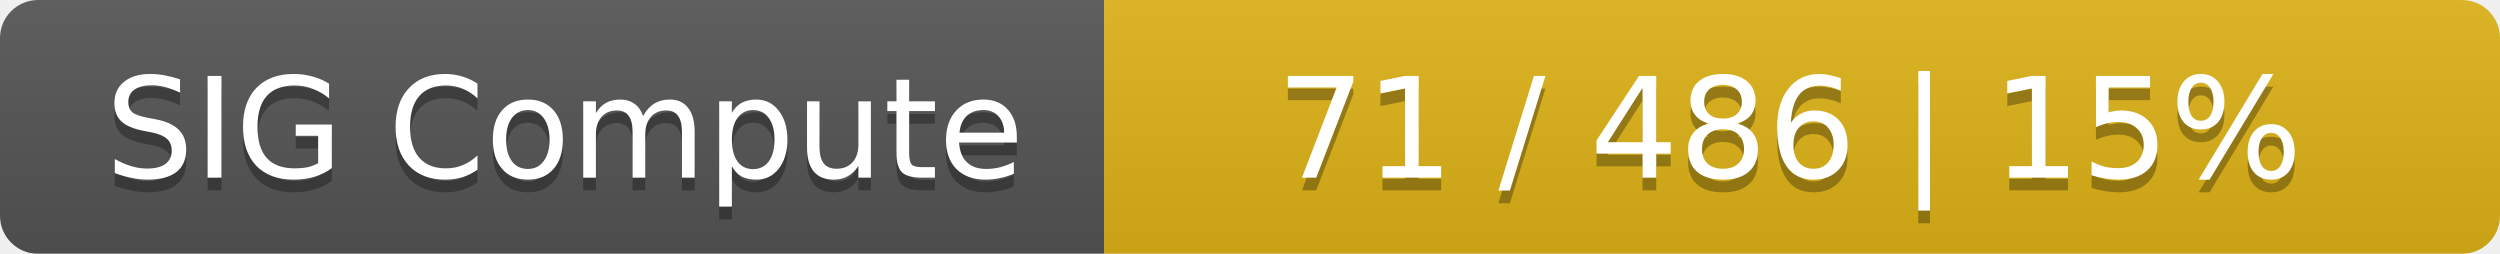
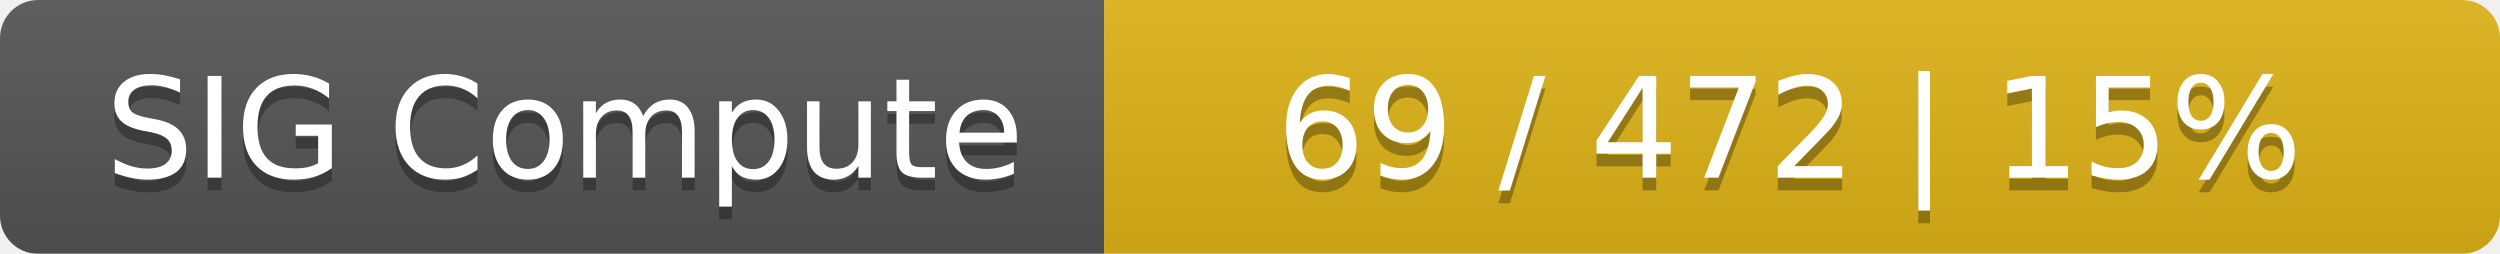
<svg xmlns="http://www.w3.org/2000/svg" width="197" height="20">
  <linearGradient id="smooth" x2="0" y2="100%">
    <stop offset="0" stop-color="#bbb" stop-opacity=".1" />
    <stop offset="1" stop-opacity=".1" />
  </linearGradient>
  <mask id="round">
    <rect width="197" height="20" rx="3" fill="#fff" />
  </mask>
  <g mask="url(#round)">
    <rect width="87" height="20" fill="#555" />
    <rect x="87" width="110" height="20" fill="#dfb317" />
    <rect width="197" height="20" fill="url(#smooth)" />
  </g>
  <g fill="#fff" text-anchor="middle" font-family="DejaVu Sans,Verdana,Geneva,sans-serif" font-size="11">
    <text x="44.5" y="15" fill="#010101" fill-opacity=".3">SIG Compute</text>
    <text x="44.5" y="14">SIG Compute</text>
-     <text x="141" y="15" fill="#010101" fill-opacity=".3">71 / 486    |    15%</text>
-     <text x="141" y="14">71 / 486    |    15%</text>
+     <text x="141" y="15" fill="#010101" fill-opacity=".3">69 / 472    |    15%</text>
+     <text x="141" y="14">69 / 472    |    15%</text>
  </g>
</svg>
